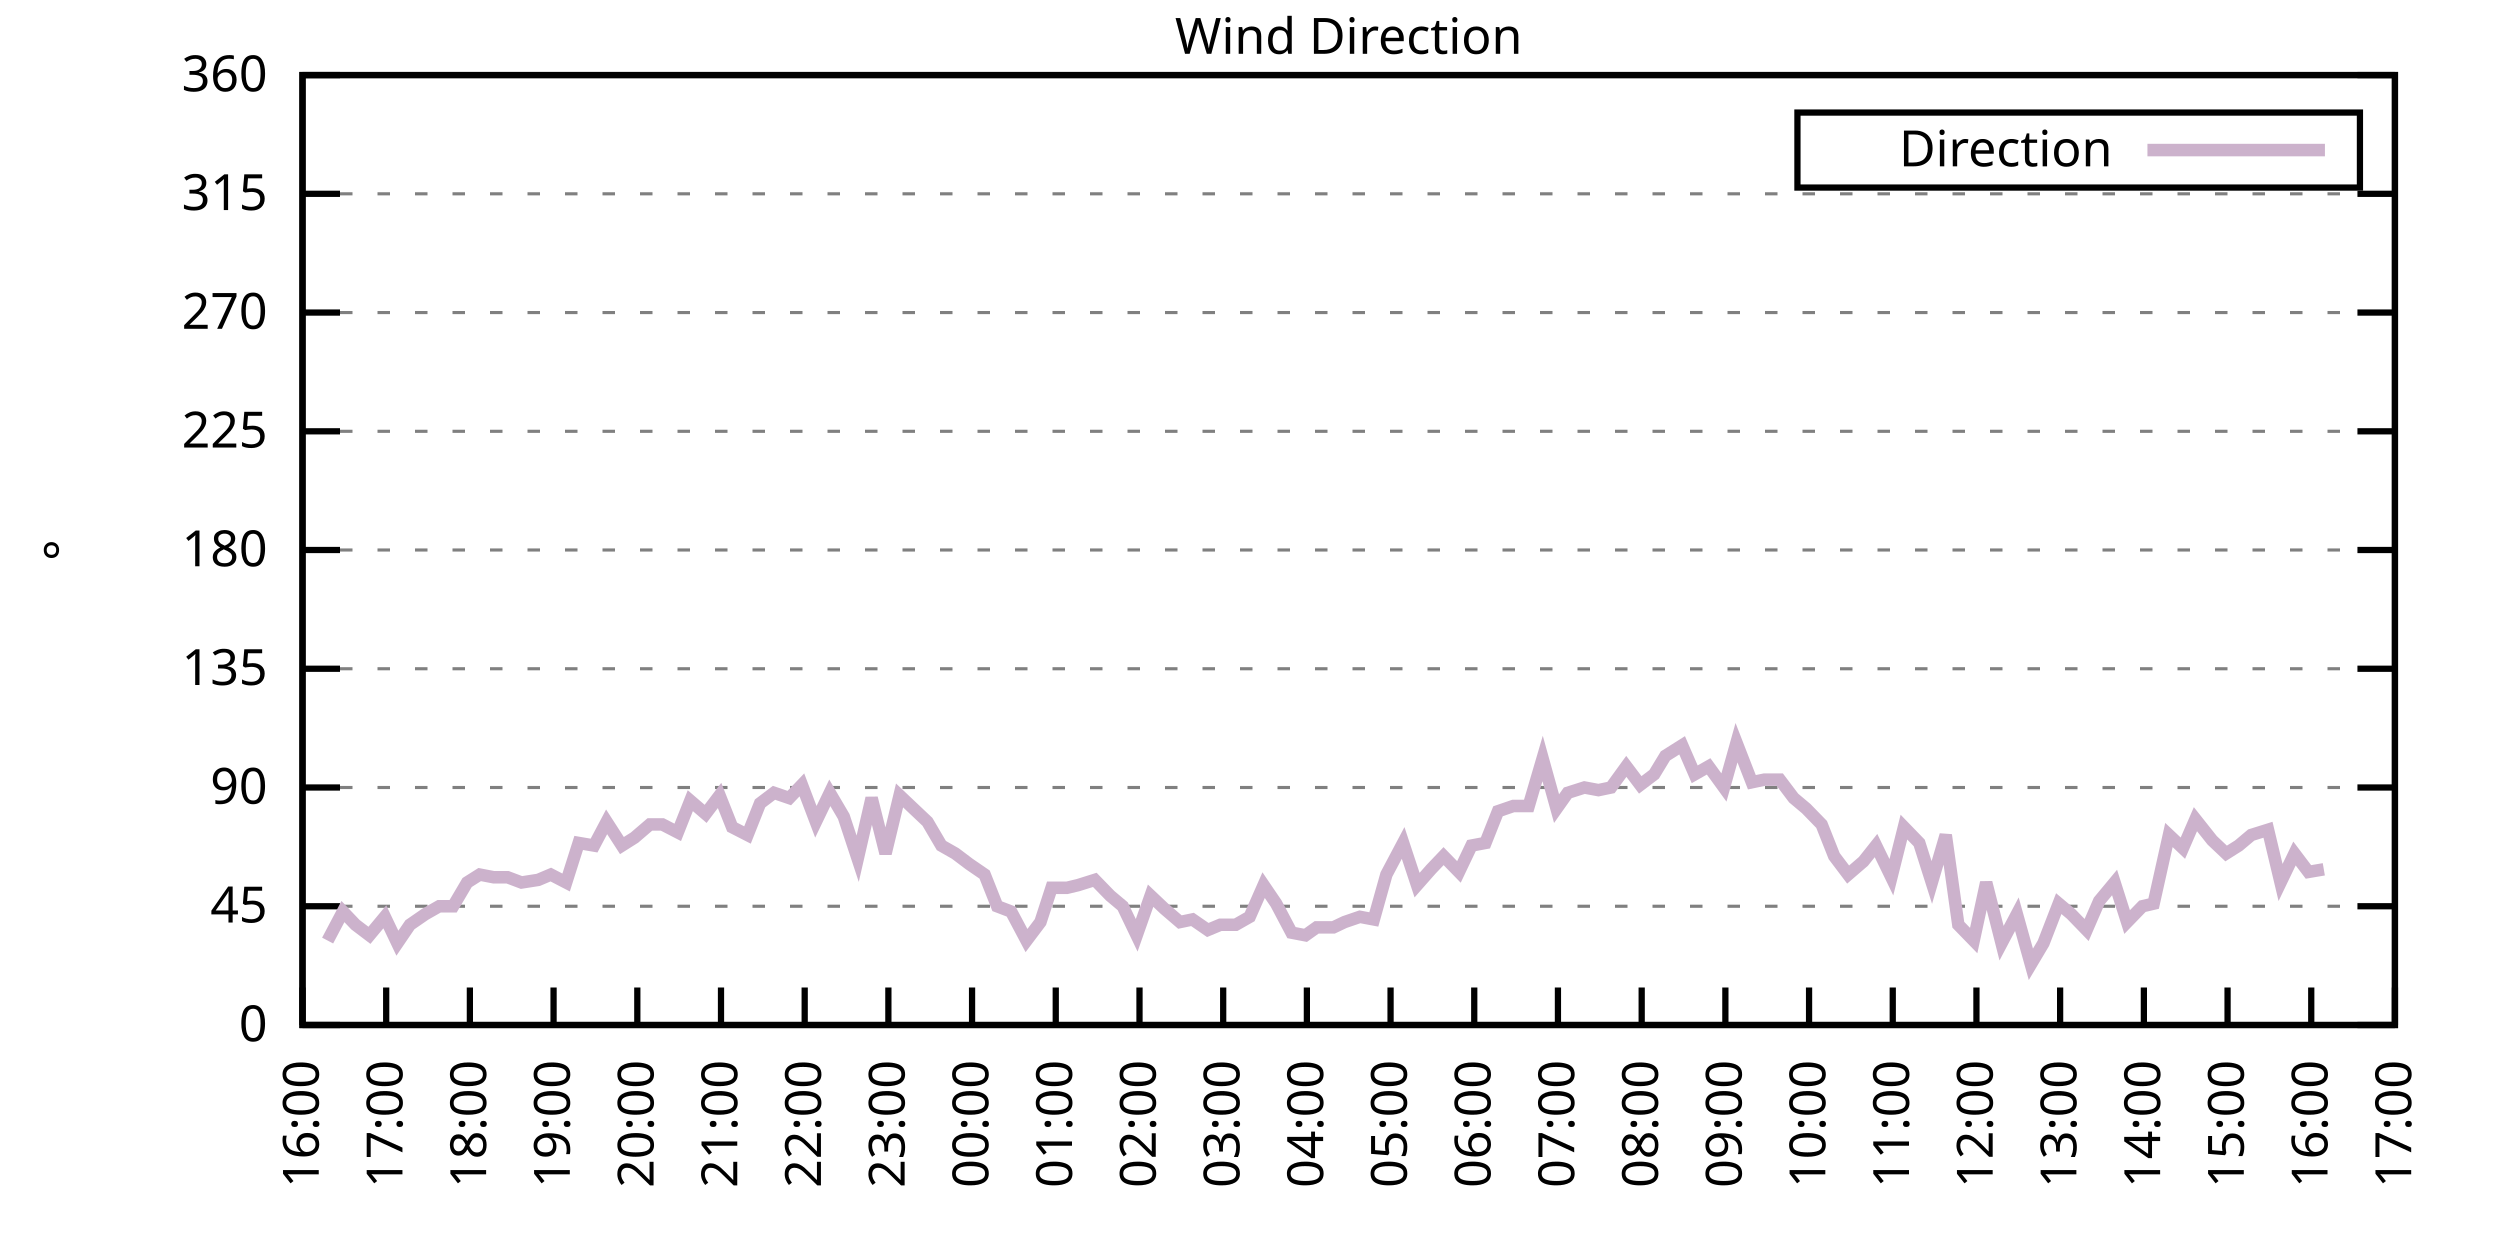
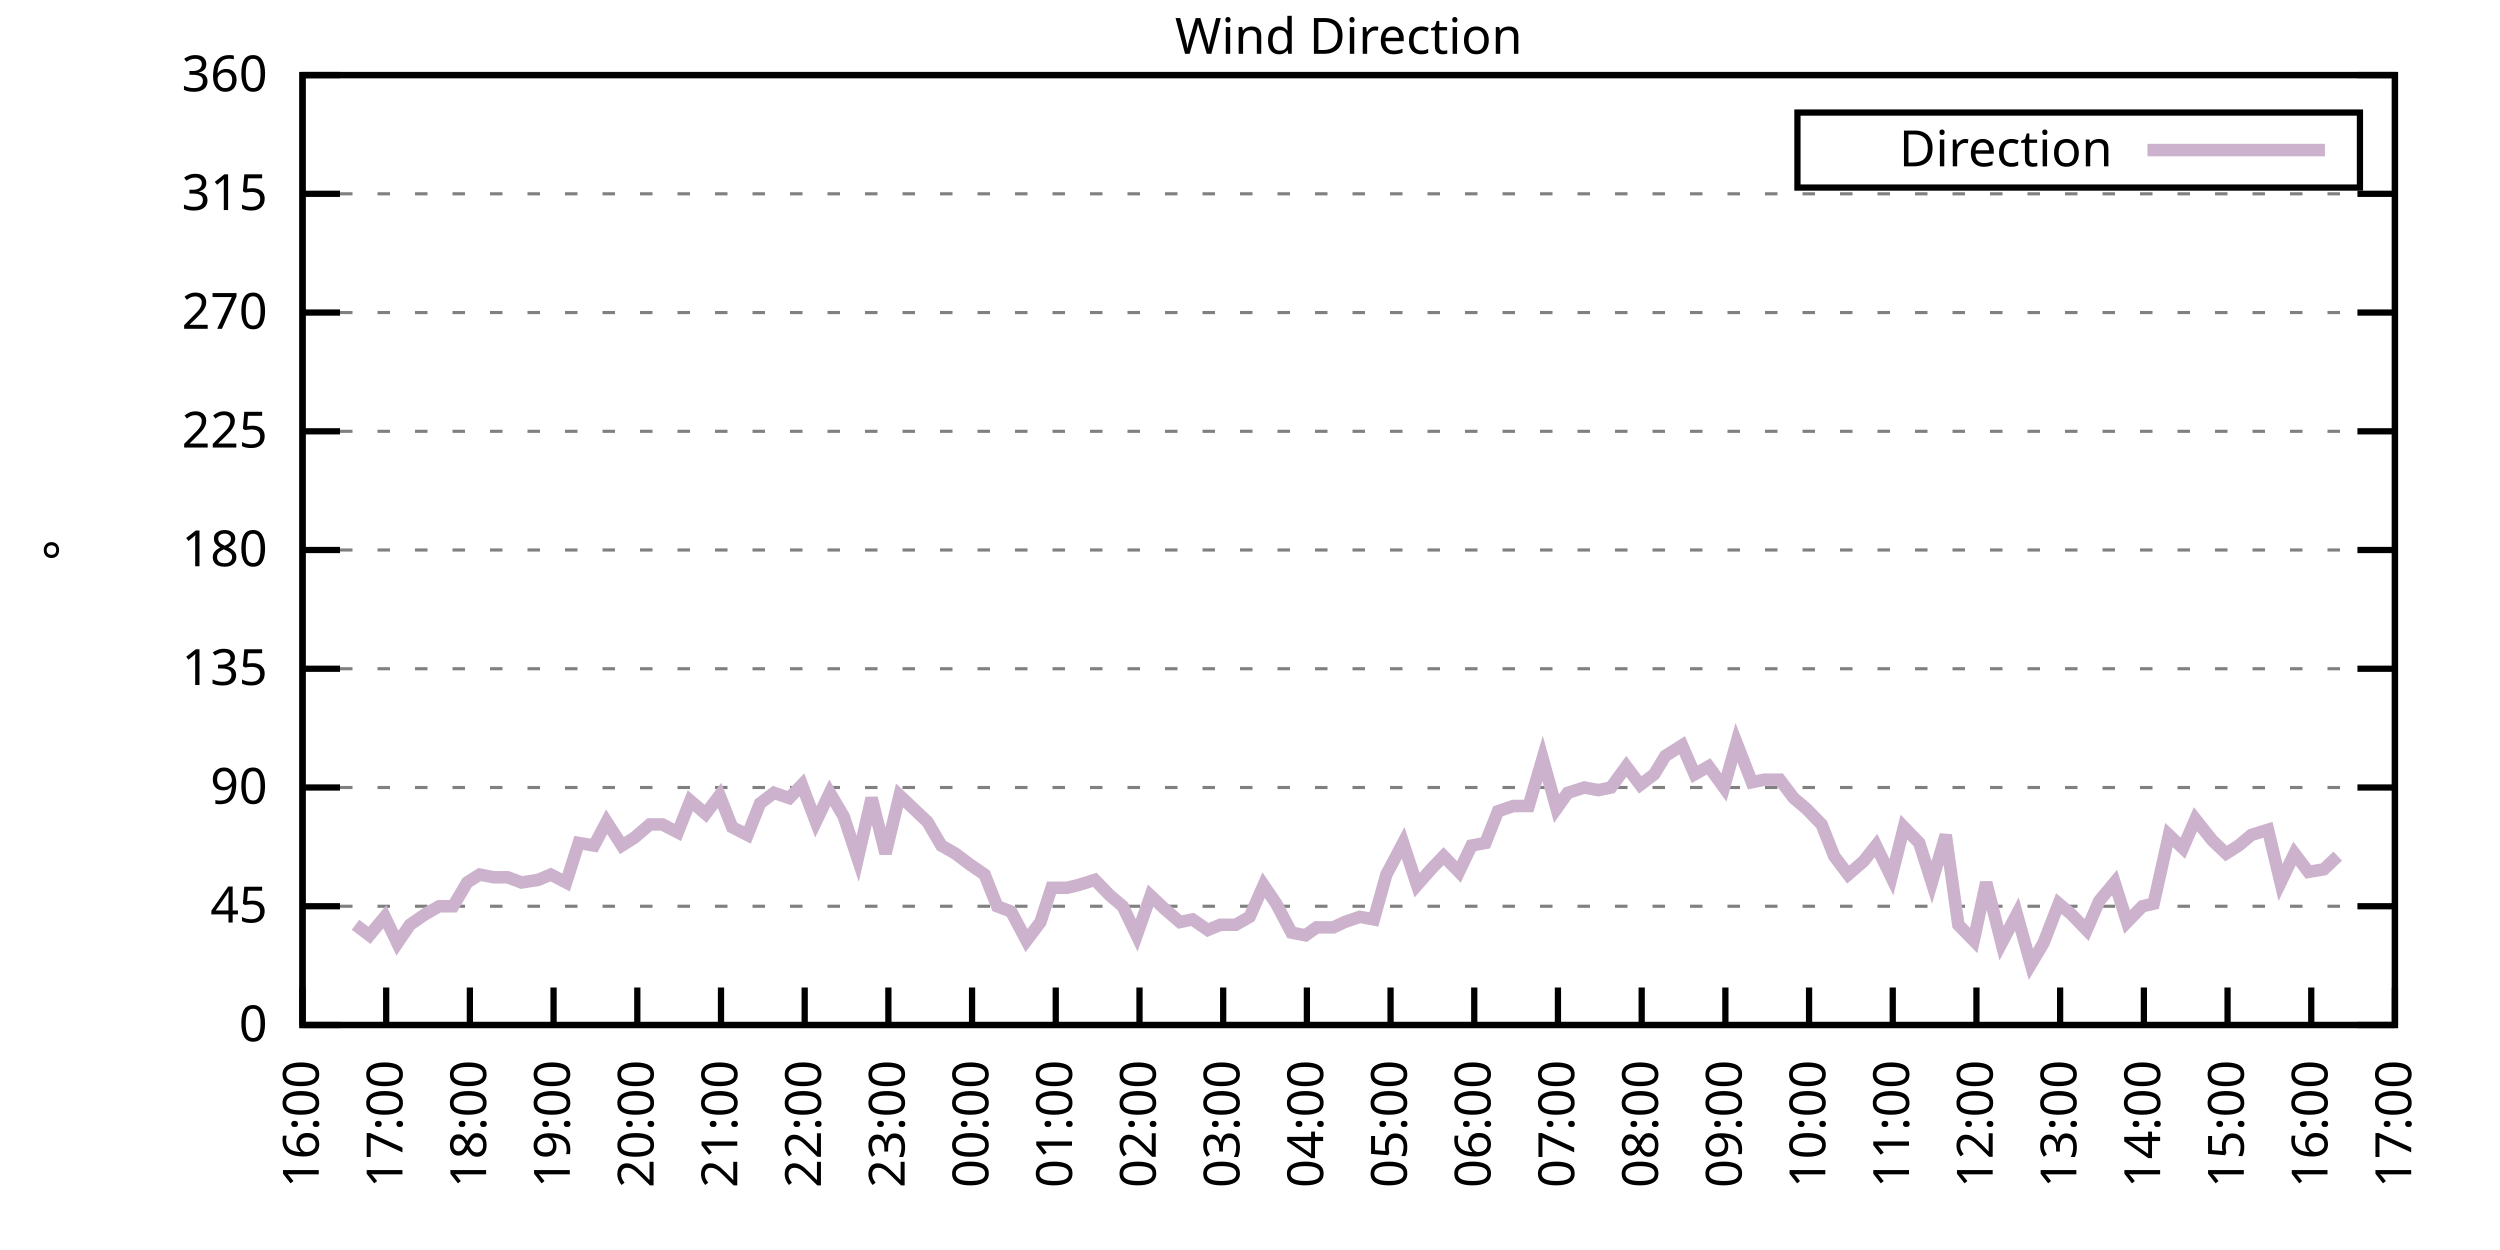
<svg xmlns="http://www.w3.org/2000/svg" xmlns:xlink="http://www.w3.org/1999/xlink" width="400" height="200" viewBox="0 0 400 200">
  <g id="gnuplot_canvas">
    <rect x="0" y="0" width="400" height="200" fill="none" />
    <defs>
      <circle id="gpDot" r="0.5" stroke-width="0.5" stroke="currentColor" />
      <path id="gpPt0" stroke-width="0.333" stroke="currentColor" d="M-1,0 h2 M0,-1 v2" />
      <path id="gpPt1" stroke-width="0.333" stroke="currentColor" d="M-1,-1 L1,1 M1,-1 L-1,1" />
      <path id="gpPt2" stroke-width="0.333" stroke="currentColor" d="M-1,0 L1,0 M0,-1 L0,1 M-1,-1 L1,1 M-1,1 L1,-1" />
      <rect id="gpPt3" stroke-width="0.333" stroke="currentColor" x="-1" y="-1" width="2" height="2" />
      <rect id="gpPt4" stroke-width="0.333" stroke="currentColor" fill="currentColor" x="-1" y="-1" width="2" height="2" />
      <circle id="gpPt5" stroke-width="0.333" stroke="currentColor" cx="0" cy="0" r="1" />
      <use xlink:href="#gpPt5" id="gpPt6" fill="currentColor" stroke="none" />
      <path id="gpPt7" stroke-width="0.333" stroke="currentColor" d="M0,-1.33 L-1.33,0.67 L1.33,0.67 z" />
      <use xlink:href="#gpPt7" id="gpPt8" fill="currentColor" stroke="none" />
      <use xlink:href="#gpPt7" id="gpPt9" stroke="currentColor" transform="rotate(180)" />
      <use xlink:href="#gpPt9" id="gpPt10" fill="currentColor" stroke="none" />
      <use xlink:href="#gpPt3" id="gpPt11" stroke="currentColor" transform="rotate(45)" />
      <use xlink:href="#gpPt11" id="gpPt12" fill="currentColor" stroke="none" />
      <path id="gpPt13" stroke-width="0.333" stroke="currentColor" d="M0,1.330 L1.265,0.411 L0.782,-1.067 L-0.782,-1.076 L-1.265,0.411 z" />
      <use xlink:href="#gpPt13" id="gpPt14" fill="currentColor" stroke="none" />
      <filter id="textbox" filterUnits="objectBoundingBox" x="0" y="0" height="1" width="1">
        <feFlood flood-color="white" flood-opacity="1" result="bgnd" />
        <feComposite in="SourceGraphic" in2="bgnd" operator="atop" />
      </filter>
      <filter id="greybox" filterUnits="objectBoundingBox" x="0" y="0" height="1" width="1">
        <feFlood flood-color="lightgrey" flood-opacity="1" result="grey" />
        <feComposite in="SourceGraphic" in2="grey" operator="atop" />
      </filter>
    </defs>
    <g fill="none" color="white" stroke="currentColor" stroke-width="1.00" stroke-linecap="butt" stroke-linejoin="miter">
</g>
    <g fill="none" color="black" stroke="currentColor" stroke-width="1.00" stroke-linecap="butt" stroke-linejoin="miter">
      <g stroke="none" shape-rendering="crispEdges">
        <polygon fill="rgb(255, 255, 255)" points="48.40,164.00 383.18,164.00 383.18,12.02 48.40,12.02 " />
      </g>
    </g>
    <g fill="none" color="black" stroke="currentColor" stroke-width="1.00" stroke-linecap="butt" stroke-linejoin="miter">
</g>
    <g fill="none" color="black" stroke="black" stroke-width="0.50" stroke-linecap="butt" stroke-linejoin="miter">
</g>
    <g fill="none" color="gray" stroke="currentColor" stroke-width="0.50" stroke-linecap="butt" stroke-linejoin="miter">
      <path stroke="gray" stroke-dasharray="2,4" class="gridline" d="M48.40,164.00 L383.19,164.00  " />
    </g>
    <g fill="none" color="gray" stroke="gray" stroke-width="1.00" stroke-linecap="butt" stroke-linejoin="miter">
</g>
    <g fill="none" color="black" stroke="currentColor" stroke-width="1.00" stroke-linecap="butt" stroke-linejoin="miter">
      <path stroke="black" d="M48.40,164.00 L54.40,164.00 M383.19,164.00 L377.19,164.00  " />
      <g transform="translate(42.80,166.60)" stroke="none" fill="black" font-family="Sans" font-size="8.00" text-anchor="end">
        <text>
          <tspan font-family="Sans"> 0</tspan>
        </text>
      </g>
    </g>
    <g fill="none" color="black" stroke="currentColor" stroke-width="1.00" stroke-linecap="butt" stroke-linejoin="miter">
</g>
    <g fill="none" color="black" stroke="black" stroke-width="0.50" stroke-linecap="butt" stroke-linejoin="miter">
</g>
    <g fill="none" color="gray" stroke="currentColor" stroke-width="0.50" stroke-linecap="butt" stroke-linejoin="miter">
      <path stroke="gray" stroke-dasharray="2,4" class="gridline" d="M48.40,145.00 L383.19,145.00  " />
    </g>
    <g fill="none" color="gray" stroke="gray" stroke-width="1.00" stroke-linecap="butt" stroke-linejoin="miter">
</g>
    <g fill="none" color="black" stroke="currentColor" stroke-width="1.00" stroke-linecap="butt" stroke-linejoin="miter">
      <path stroke="black" d="M48.40,145.00 L54.40,145.00 M383.19,145.00 L377.19,145.00  " />
      <g transform="translate(42.80,147.60)" stroke="none" fill="black" font-family="Sans" font-size="8.00" text-anchor="end">
        <text>
          <tspan font-family="Sans"> 45</tspan>
        </text>
      </g>
    </g>
    <g fill="none" color="black" stroke="currentColor" stroke-width="1.00" stroke-linecap="butt" stroke-linejoin="miter">
</g>
    <g fill="none" color="black" stroke="black" stroke-width="0.50" stroke-linecap="butt" stroke-linejoin="miter">
</g>
    <g fill="none" color="gray" stroke="currentColor" stroke-width="0.50" stroke-linecap="butt" stroke-linejoin="miter">
      <path stroke="gray" stroke-dasharray="2,4" class="gridline" d="M48.40,126.00 L383.19,126.00  " />
    </g>
    <g fill="none" color="gray" stroke="gray" stroke-width="1.00" stroke-linecap="butt" stroke-linejoin="miter">
</g>
    <g fill="none" color="black" stroke="currentColor" stroke-width="1.00" stroke-linecap="butt" stroke-linejoin="miter">
      <path stroke="black" d="M48.40,126.00 L54.40,126.00 M383.19,126.00 L377.19,126.00  " />
      <g transform="translate(42.80,128.60)" stroke="none" fill="black" font-family="Sans" font-size="8.00" text-anchor="end">
        <text>
          <tspan font-family="Sans"> 90</tspan>
        </text>
      </g>
    </g>
    <g fill="none" color="black" stroke="currentColor" stroke-width="1.00" stroke-linecap="butt" stroke-linejoin="miter">
</g>
    <g fill="none" color="black" stroke="black" stroke-width="0.50" stroke-linecap="butt" stroke-linejoin="miter">
</g>
    <g fill="none" color="gray" stroke="currentColor" stroke-width="0.50" stroke-linecap="butt" stroke-linejoin="miter">
      <path stroke="gray" stroke-dasharray="2,4" class="gridline" d="M48.40,107.00 L383.19,107.00  " />
    </g>
    <g fill="none" color="gray" stroke="gray" stroke-width="1.00" stroke-linecap="butt" stroke-linejoin="miter">
</g>
    <g fill="none" color="black" stroke="currentColor" stroke-width="1.00" stroke-linecap="butt" stroke-linejoin="miter">
      <path stroke="black" d="M48.40,107.00 L54.40,107.00 M383.19,107.00 L377.19,107.00  " />
      <g transform="translate(42.80,109.60)" stroke="none" fill="black" font-family="Sans" font-size="8.00" text-anchor="end">
        <text>
          <tspan font-family="Sans"> 135</tspan>
        </text>
      </g>
    </g>
    <g fill="none" color="black" stroke="currentColor" stroke-width="1.00" stroke-linecap="butt" stroke-linejoin="miter">
</g>
    <g fill="none" color="black" stroke="black" stroke-width="0.50" stroke-linecap="butt" stroke-linejoin="miter">
</g>
    <g fill="none" color="gray" stroke="currentColor" stroke-width="0.50" stroke-linecap="butt" stroke-linejoin="miter">
      <path stroke="gray" stroke-dasharray="2,4" class="gridline" d="M48.40,88.00 L383.19,88.00  " />
    </g>
    <g fill="none" color="gray" stroke="gray" stroke-width="1.00" stroke-linecap="butt" stroke-linejoin="miter">
</g>
    <g fill="none" color="black" stroke="currentColor" stroke-width="1.00" stroke-linecap="butt" stroke-linejoin="miter">
      <path stroke="black" d="M48.40,88.00 L54.40,88.00 M383.19,88.00 L377.19,88.00  " />
      <g transform="translate(42.80,90.60)" stroke="none" fill="black" font-family="Sans" font-size="8.00" text-anchor="end">
        <text>
          <tspan font-family="Sans"> 180</tspan>
        </text>
      </g>
    </g>
    <g fill="none" color="black" stroke="currentColor" stroke-width="1.00" stroke-linecap="butt" stroke-linejoin="miter">
</g>
    <g fill="none" color="black" stroke="black" stroke-width="0.50" stroke-linecap="butt" stroke-linejoin="miter">
</g>
    <g fill="none" color="gray" stroke="currentColor" stroke-width="0.50" stroke-linecap="butt" stroke-linejoin="miter">
      <path stroke="gray" stroke-dasharray="2,4" class="gridline" d="M48.40,69.01 L383.19,69.01  " />
    </g>
    <g fill="none" color="gray" stroke="gray" stroke-width="1.00" stroke-linecap="butt" stroke-linejoin="miter">
</g>
    <g fill="none" color="black" stroke="currentColor" stroke-width="1.00" stroke-linecap="butt" stroke-linejoin="miter">
      <path stroke="black" d="M48.40,69.01 L54.40,69.01 M383.19,69.01 L377.19,69.01  " />
      <g transform="translate(42.80,71.61)" stroke="none" fill="black" font-family="Sans" font-size="8.00" text-anchor="end">
        <text>
          <tspan font-family="Sans"> 225</tspan>
        </text>
      </g>
    </g>
    <g fill="none" color="black" stroke="currentColor" stroke-width="1.00" stroke-linecap="butt" stroke-linejoin="miter">
</g>
    <g fill="none" color="black" stroke="black" stroke-width="0.50" stroke-linecap="butt" stroke-linejoin="miter">
</g>
    <g fill="none" color="gray" stroke="currentColor" stroke-width="0.50" stroke-linecap="butt" stroke-linejoin="miter">
      <path stroke="gray" stroke-dasharray="2,4" class="gridline" d="M48.40,50.01 L383.19,50.01  " />
    </g>
    <g fill="none" color="gray" stroke="gray" stroke-width="1.00" stroke-linecap="butt" stroke-linejoin="miter">
</g>
    <g fill="none" color="black" stroke="currentColor" stroke-width="1.00" stroke-linecap="butt" stroke-linejoin="miter">
      <path stroke="black" d="M48.40,50.01 L54.40,50.01 M383.19,50.01 L377.19,50.01  " />
      <g transform="translate(42.80,52.61)" stroke="none" fill="black" font-family="Sans" font-size="8.00" text-anchor="end">
        <text>
          <tspan font-family="Sans"> 270</tspan>
        </text>
      </g>
    </g>
    <g fill="none" color="black" stroke="currentColor" stroke-width="1.00" stroke-linecap="butt" stroke-linejoin="miter">
</g>
    <g fill="none" color="black" stroke="black" stroke-width="0.50" stroke-linecap="butt" stroke-linejoin="miter">
</g>
    <g fill="none" color="gray" stroke="currentColor" stroke-width="0.50" stroke-linecap="butt" stroke-linejoin="miter">
      <path stroke="gray" stroke-dasharray="2,4" class="gridline" d="M48.40,31.01 L383.19,31.01  " />
    </g>
    <g fill="none" color="gray" stroke="gray" stroke-width="1.00" stroke-linecap="butt" stroke-linejoin="miter">
</g>
    <g fill="none" color="black" stroke="currentColor" stroke-width="1.00" stroke-linecap="butt" stroke-linejoin="miter">
      <path stroke="black" d="M48.40,31.01 L54.40,31.01 M383.19,31.01 L377.19,31.01  " />
      <g transform="translate(42.80,33.61)" stroke="none" fill="black" font-family="Sans" font-size="8.00" text-anchor="end">
        <text>
          <tspan font-family="Sans"> 315</tspan>
        </text>
      </g>
    </g>
    <g fill="none" color="black" stroke="currentColor" stroke-width="1.00" stroke-linecap="butt" stroke-linejoin="miter">
</g>
    <g fill="none" color="black" stroke="black" stroke-width="0.50" stroke-linecap="butt" stroke-linejoin="miter">
</g>
    <g fill="none" color="gray" stroke="currentColor" stroke-width="0.50" stroke-linecap="butt" stroke-linejoin="miter">
      <path stroke="gray" stroke-dasharray="2,4" class="gridline" d="M48.40,12.01 L383.19,12.01  " />
    </g>
    <g fill="none" color="gray" stroke="gray" stroke-width="1.00" stroke-linecap="butt" stroke-linejoin="miter">
</g>
    <g fill="none" color="black" stroke="currentColor" stroke-width="1.00" stroke-linecap="butt" stroke-linejoin="miter">
      <path stroke="black" d="M48.40,12.01 L54.40,12.01 M383.19,12.01 L377.19,12.01  " />
      <g transform="translate(42.80,14.61)" stroke="none" fill="black" font-family="Sans" font-size="8.00" text-anchor="end">
        <text>
          <tspan font-family="Sans"> 360</tspan>
        </text>
      </g>
    </g>
    <g fill="none" color="black" stroke="currentColor" stroke-width="1.00" stroke-linecap="butt" stroke-linejoin="miter">
      <path stroke="black" d="M48.40,164.00 L48.40,158.00  " />
      <g transform="translate(51.00,169.60) rotate(270.00)" stroke="none" fill="black" font-family="Sans" font-size="8.00" text-anchor="end">
        <text>
          <tspan font-family="Sans">16:00</tspan>
        </text>
      </g>
    </g>
    <g fill="none" color="black" stroke="currentColor" stroke-width="1.00" stroke-linecap="butt" stroke-linejoin="miter">
      <path stroke="black" d="M61.79,164.00 L61.79,158.00  " />
      <g transform="translate(64.39,169.60) rotate(270.00)" stroke="none" fill="black" font-family="Sans" font-size="8.00" text-anchor="end">
        <text>
          <tspan font-family="Sans">17:00</tspan>
        </text>
      </g>
    </g>
    <g fill="none" color="black" stroke="currentColor" stroke-width="1.00" stroke-linecap="butt" stroke-linejoin="miter">
      <path stroke="black" d="M75.18,164.00 L75.18,158.00  " />
      <g transform="translate(77.78,169.60) rotate(270.00)" stroke="none" fill="black" font-family="Sans" font-size="8.00" text-anchor="end">
        <text>
          <tspan font-family="Sans">18:00</tspan>
        </text>
      </g>
    </g>
    <g fill="none" color="black" stroke="currentColor" stroke-width="1.00" stroke-linecap="butt" stroke-linejoin="miter">
      <path stroke="black" d="M88.57,164.00 L88.57,158.00  " />
      <g transform="translate(91.17,169.60) rotate(270.00)" stroke="none" fill="black" font-family="Sans" font-size="8.00" text-anchor="end">
        <text>
          <tspan font-family="Sans">19:00</tspan>
        </text>
      </g>
    </g>
    <g fill="none" color="black" stroke="currentColor" stroke-width="1.00" stroke-linecap="butt" stroke-linejoin="miter">
      <path stroke="black" d="M101.97,164.00 L101.97,158.00  " />
      <g transform="translate(104.57,169.60) rotate(270.00)" stroke="none" fill="black" font-family="Sans" font-size="8.00" text-anchor="end">
        <text>
          <tspan font-family="Sans">20:00</tspan>
        </text>
      </g>
    </g>
    <g fill="none" color="black" stroke="currentColor" stroke-width="1.00" stroke-linecap="butt" stroke-linejoin="miter">
      <path stroke="black" d="M115.36,164.00 L115.36,158.00  " />
      <g transform="translate(117.96,169.60) rotate(270.00)" stroke="none" fill="black" font-family="Sans" font-size="8.00" text-anchor="end">
        <text>
          <tspan font-family="Sans">21:00</tspan>
        </text>
      </g>
    </g>
    <g fill="none" color="black" stroke="currentColor" stroke-width="1.00" stroke-linecap="butt" stroke-linejoin="miter">
      <path stroke="black" d="M128.75,164.00 L128.75,158.00  " />
      <g transform="translate(131.35,169.60) rotate(270.00)" stroke="none" fill="black" font-family="Sans" font-size="8.00" text-anchor="end">
        <text>
          <tspan font-family="Sans">22:00</tspan>
        </text>
      </g>
    </g>
    <g fill="none" color="black" stroke="currentColor" stroke-width="1.00" stroke-linecap="butt" stroke-linejoin="miter">
      <path stroke="black" d="M142.14,164.00 L142.14,158.00  " />
      <g transform="translate(144.74,169.60) rotate(270.00)" stroke="none" fill="black" font-family="Sans" font-size="8.00" text-anchor="end">
        <text>
          <tspan font-family="Sans">23:00</tspan>
        </text>
      </g>
    </g>
    <g fill="none" color="black" stroke="currentColor" stroke-width="1.00" stroke-linecap="butt" stroke-linejoin="miter">
      <path stroke="black" d="M155.53,164.00 L155.53,158.00  " />
      <g transform="translate(158.13,169.60) rotate(270.00)" stroke="none" fill="black" font-family="Sans" font-size="8.00" text-anchor="end">
        <text>
          <tspan font-family="Sans">00:00</tspan>
        </text>
      </g>
    </g>
    <g fill="none" color="black" stroke="currentColor" stroke-width="1.00" stroke-linecap="butt" stroke-linejoin="miter">
      <path stroke="black" d="M168.92,164.00 L168.92,158.00  " />
      <g transform="translate(171.52,169.60) rotate(270.00)" stroke="none" fill="black" font-family="Sans" font-size="8.00" text-anchor="end">
        <text>
          <tspan font-family="Sans">01:00</tspan>
        </text>
      </g>
    </g>
    <g fill="none" color="black" stroke="currentColor" stroke-width="1.00" stroke-linecap="butt" stroke-linejoin="miter">
      <path stroke="black" d="M182.32,164.00 L182.32,158.00  " />
      <g transform="translate(184.92,169.60) rotate(270.00)" stroke="none" fill="black" font-family="Sans" font-size="8.00" text-anchor="end">
        <text>
          <tspan font-family="Sans">02:00</tspan>
        </text>
      </g>
    </g>
    <g fill="none" color="black" stroke="currentColor" stroke-width="1.00" stroke-linecap="butt" stroke-linejoin="miter">
      <path stroke="black" d="M195.71,164.00 L195.71,158.00  " />
      <g transform="translate(198.31,169.60) rotate(270.00)" stroke="none" fill="black" font-family="Sans" font-size="8.00" text-anchor="end">
        <text>
          <tspan font-family="Sans">03:00</tspan>
        </text>
      </g>
    </g>
    <g fill="none" color="black" stroke="currentColor" stroke-width="1.00" stroke-linecap="butt" stroke-linejoin="miter">
      <path stroke="black" d="M209.10,164.00 L209.10,158.00  " />
      <g transform="translate(211.70,169.60) rotate(270.00)" stroke="none" fill="black" font-family="Sans" font-size="8.00" text-anchor="end">
        <text>
          <tspan font-family="Sans">04:00</tspan>
        </text>
      </g>
    </g>
    <g fill="none" color="black" stroke="currentColor" stroke-width="1.00" stroke-linecap="butt" stroke-linejoin="miter">
      <path stroke="black" d="M222.49,164.00 L222.49,158.00  " />
      <g transform="translate(225.09,169.60) rotate(270.00)" stroke="none" fill="black" font-family="Sans" font-size="8.00" text-anchor="end">
        <text>
          <tspan font-family="Sans">05:00</tspan>
        </text>
      </g>
    </g>
    <g fill="none" color="black" stroke="currentColor" stroke-width="1.00" stroke-linecap="butt" stroke-linejoin="miter">
      <path stroke="black" d="M235.88,164.00 L235.88,158.00  " />
      <g transform="translate(238.48,169.60) rotate(270.00)" stroke="none" fill="black" font-family="Sans" font-size="8.00" text-anchor="end">
        <text>
          <tspan font-family="Sans">06:00</tspan>
        </text>
      </g>
    </g>
    <g fill="none" color="black" stroke="currentColor" stroke-width="1.00" stroke-linecap="butt" stroke-linejoin="miter">
      <path stroke="black" d="M249.27,164.00 L249.27,158.00  " />
      <g transform="translate(251.87,169.60) rotate(270.00)" stroke="none" fill="black" font-family="Sans" font-size="8.00" text-anchor="end">
        <text>
          <tspan font-family="Sans">07:00</tspan>
        </text>
      </g>
    </g>
    <g fill="none" color="black" stroke="currentColor" stroke-width="1.00" stroke-linecap="butt" stroke-linejoin="miter">
      <path stroke="black" d="M262.67,164.00 L262.67,158.00  " />
      <g transform="translate(265.27,169.60) rotate(270.00)" stroke="none" fill="black" font-family="Sans" font-size="8.00" text-anchor="end">
        <text>
          <tspan font-family="Sans">08:00</tspan>
        </text>
      </g>
    </g>
    <g fill="none" color="black" stroke="currentColor" stroke-width="1.00" stroke-linecap="butt" stroke-linejoin="miter">
      <path stroke="black" d="M276.06,164.00 L276.06,158.00  " />
      <g transform="translate(278.66,169.60) rotate(270.00)" stroke="none" fill="black" font-family="Sans" font-size="8.00" text-anchor="end">
        <text>
          <tspan font-family="Sans">09:00</tspan>
        </text>
      </g>
    </g>
    <g fill="none" color="black" stroke="currentColor" stroke-width="1.00" stroke-linecap="butt" stroke-linejoin="miter">
      <path stroke="black" d="M289.45,164.00 L289.45,158.00  " />
      <g transform="translate(292.05,169.60) rotate(270.00)" stroke="none" fill="black" font-family="Sans" font-size="8.00" text-anchor="end">
        <text>
          <tspan font-family="Sans">10:00</tspan>
        </text>
      </g>
    </g>
    <g fill="none" color="black" stroke="currentColor" stroke-width="1.00" stroke-linecap="butt" stroke-linejoin="miter">
      <path stroke="black" d="M302.84,164.00 L302.84,158.00  " />
      <g transform="translate(305.44,169.60) rotate(270.00)" stroke="none" fill="black" font-family="Sans" font-size="8.00" text-anchor="end">
        <text>
          <tspan font-family="Sans">11:00</tspan>
        </text>
      </g>
    </g>
    <g fill="none" color="black" stroke="currentColor" stroke-width="1.00" stroke-linecap="butt" stroke-linejoin="miter">
      <path stroke="black" d="M316.23,164.00 L316.23,158.00  " />
      <g transform="translate(318.83,169.60) rotate(270.00)" stroke="none" fill="black" font-family="Sans" font-size="8.00" text-anchor="end">
        <text>
          <tspan font-family="Sans">12:00</tspan>
        </text>
      </g>
    </g>
    <g fill="none" color="black" stroke="currentColor" stroke-width="1.00" stroke-linecap="butt" stroke-linejoin="miter">
      <path stroke="black" d="M329.62,164.00 L329.62,158.00  " />
      <g transform="translate(332.22,169.60) rotate(270.00)" stroke="none" fill="black" font-family="Sans" font-size="8.00" text-anchor="end">
        <text>
          <tspan font-family="Sans">13:00</tspan>
        </text>
      </g>
    </g>
    <g fill="none" color="black" stroke="currentColor" stroke-width="1.00" stroke-linecap="butt" stroke-linejoin="miter">
      <path stroke="black" d="M343.02,164.00 L343.02,158.00  " />
      <g transform="translate(345.62,169.60) rotate(270.00)" stroke="none" fill="black" font-family="Sans" font-size="8.00" text-anchor="end">
        <text>
          <tspan font-family="Sans">14:00</tspan>
        </text>
      </g>
    </g>
    <g fill="none" color="black" stroke="currentColor" stroke-width="1.00" stroke-linecap="butt" stroke-linejoin="miter">
      <path stroke="black" d="M356.41,164.00 L356.41,158.00  " />
      <g transform="translate(359.01,169.60) rotate(270.00)" stroke="none" fill="black" font-family="Sans" font-size="8.00" text-anchor="end">
        <text>
          <tspan font-family="Sans">15:00</tspan>
        </text>
      </g>
    </g>
    <g fill="none" color="black" stroke="currentColor" stroke-width="1.00" stroke-linecap="butt" stroke-linejoin="miter">
      <path stroke="black" d="M369.80,164.00 L369.80,158.00  " />
      <g transform="translate(372.40,169.60) rotate(270.00)" stroke="none" fill="black" font-family="Sans" font-size="8.00" text-anchor="end">
        <text>
          <tspan font-family="Sans">16:00</tspan>
        </text>
      </g>
    </g>
    <g fill="none" color="black" stroke="currentColor" stroke-width="1.00" stroke-linecap="butt" stroke-linejoin="miter">
      <path stroke="black" d="M383.19,164.00 L383.19,158.00  " />
      <g transform="translate(385.79,169.60) rotate(270.00)" stroke="none" fill="black" font-family="Sans" font-size="8.00" text-anchor="end">
        <text>
          <tspan font-family="Sans">17:00</tspan>
        </text>
      </g>
    </g>
    <g fill="none" color="black" stroke="currentColor" stroke-width="1.00" stroke-linecap="butt" stroke-linejoin="miter">
</g>
    <g fill="none" color="black" stroke="currentColor" stroke-width="1.00" stroke-linecap="butt" stroke-linejoin="miter">
      <path stroke="black" d="M48.40,12.01 L48.40,164.00 L383.19,164.00 L383.19,12.01 L48.40,12.01 Z  " />
    </g>
    <g fill="none" color="black" stroke="currentColor" stroke-width="1.00" stroke-linecap="butt" stroke-linejoin="miter">
</g>
    <g fill="none" color="black" stroke="currentColor" stroke-width="1.00" stroke-linecap="butt" stroke-linejoin="miter">
      <path stroke="black" d="M287.59,30.01 L287.59,18.01 L377.59,18.01 L377.59,30.01 L287.59,30.01 Z  " />
    </g>
    <g id="Wind_direction_plot_1">
      <g fill="none" color="white" stroke="black" stroke-width="2.00" stroke-linecap="butt" stroke-linejoin="miter">
</g>
      <g fill="none" color="black" stroke="currentColor" stroke-width="2.00" stroke-linecap="butt" stroke-linejoin="miter">
        <g transform="translate(337.99,26.61)" stroke="none" fill="black" font-family="Sans" font-size="8.00" text-anchor="end">
          <text>
            <tspan font-family="Sans">Direction</tspan>
          </text>
        </g>
      </g>
      <g fill="none" color="black" stroke="currentColor" stroke-width="2.00" stroke-linecap="butt" stroke-linejoin="miter">
-         <path stroke="rgb(204, 178, 204)" d="M343.59,24.01 L371.99,24.01 M52.42,150.49 L54.87,145.85 L56.88,147.96 L59.11,149.65 L61.57,146.69 L63.58,150.91   L65.59,147.96 L68.04,146.27 L70.27,145.00 L72.50,145.00 L74.74,141.20 L76.75,139.93 L78.98,140.36 L81.21,140.36   L83.44,141.20 L86.12,140.78 L88.13,139.93 L90.58,141.20 L92.59,134.87 L95.05,135.29 L97.06,131.49 L99.51,135.29   L101.52,134.02 L103.98,131.91 L105.98,131.91 L108.44,133.18 L110.45,128.11 L112.90,130.22 L115.13,127.27 L117.14,132.34   L119.60,133.60 L121.61,128.54 L123.84,126.85 L126.29,127.69 L128.30,125.58 L130.54,131.49 L132.77,126.85 L135.00,130.65   L137.23,137.40 L139.46,127.69 L141.69,136.56 L143.93,127.27 L146.16,129.38 L148.39,131.49 L150.62,135.29 L152.85,136.56   L155.09,138.25 L157.54,139.93 L159.55,145.00 L161.78,145.85 L164.24,150.49 L166.47,147.53 L168.25,142.05 L170.71,142.05   L172.50,141.62 L175.17,140.78 L177.63,143.31 L179.64,145.00 L181.87,149.65 L184.10,143.31 L186.33,145.42 L188.79,147.53   L190.80,147.11 L193.25,148.80 L195.26,147.96 L197.72,147.96 L199.95,146.69 L202.18,141.62 L204.19,144.58 L206.64,149.22   L208.88,149.65 L210.66,148.38 L213.34,148.38 L215.13,147.53 L217.58,146.69 L219.81,147.11 L221.82,139.93 L224.50,134.87   L226.73,141.62 L228.96,139.09 L230.97,136.98 L233.43,139.51 L235.44,135.29 L237.67,134.87 L239.68,129.80 L242.13,128.96   L244.59,128.96 L246.82,121.36 L249.05,129.38 L250.84,126.85 L253.51,126.00 L255.75,126.42 L257.76,126.00 L260.21,122.62   L262.44,125.58 L264.67,123.89 L266.46,120.94 L269.14,119.25 L271.15,123.89 L273.38,122.62 L275.83,126.00 L277.84,118.83   L280.30,125.16 L282.31,124.74 L284.76,124.74 L286.99,127.69 L289.00,129.38 L291.46,131.91 L293.47,136.98 L295.70,139.93   L298.15,137.82 L300.16,135.29 L302.62,140.36 L304.63,132.34 L307.08,134.87 L309.09,141.20 L311.32,133.60 L313.33,147.96   L315.79,150.49 L317.79,141.20 L320.25,150.91 L322.70,146.27 L324.94,154.29 L326.95,150.91 L329.40,144.58 L331.41,146.27   L333.86,148.80 L335.87,144.16 L338.33,141.20 L340.34,147.53 L342.79,145.00 L344.58,144.58 L347.03,133.60 L349.26,135.71   L351.27,131.07 L353.95,134.45 L356.18,136.56 L358.19,135.29 L360.20,133.60 L362.88,132.76 L364.89,141.20 L367.12,136.56   L369.35,139.51 L371.81,139.09  " />
+         <path stroke="rgb(204, 178, 204)" d="M343.59,24.01 L371.99,24.01 M56.88,147.96 L59.11,149.65 L61.57,146.69 L63.58,150.91 L65.59,147.96 L68.04,146.27   L70.27,145.00 L72.50,145.00 L74.74,141.20 L76.75,139.93 L78.98,140.36 L81.21,140.36 L83.44,141.20 L86.12,140.78   L88.13,139.93 L90.58,141.20 L92.59,134.87 L95.05,135.29 L97.06,131.49 L99.51,135.29 L101.52,134.02 L103.98,131.91   L105.98,131.91 L108.44,133.18 L110.45,128.11 L112.90,130.22 L115.13,127.27 L117.14,132.34 L119.60,133.60 L121.61,128.54   L123.84,126.85 L126.29,127.69 L128.30,125.58 L130.54,131.49 L132.77,126.85 L135.00,130.65 L137.23,137.40 L139.46,127.69   L141.69,136.56 L143.93,127.27 L146.16,129.38 L148.39,131.49 L150.62,135.29 L152.85,136.56 L155.09,138.25 L157.54,139.93   L159.55,145.00 L161.78,145.85 L164.24,150.49 L166.47,147.53 L168.25,142.05 L170.71,142.05 L172.50,141.62 L175.17,140.78   L177.63,143.31 L179.64,145.00 L181.87,149.65 L184.10,143.31 L186.33,145.42 L188.79,147.53 L190.80,147.11 L193.25,148.80   L195.26,147.96 L197.72,147.96 L199.95,146.69 L202.18,141.62 L204.19,144.58 L206.64,149.22 L208.88,149.65 L210.66,148.38   L213.34,148.38 L215.13,147.53 L217.58,146.69 L219.81,147.11 L221.82,139.93 L224.50,134.87 L226.73,141.62 L228.96,139.09   L230.97,136.98 L233.43,139.51 L235.44,135.29 L237.67,134.87 L239.68,129.80 L242.13,128.96 L244.59,128.96 L246.82,121.36   L249.05,129.38 L250.84,126.85 L253.51,126.00 L255.75,126.42 L257.76,126.00 L260.21,122.62 L262.44,125.58 L264.67,123.89   L266.46,120.94 L269.14,119.25 L271.15,123.89 L273.38,122.62 L275.83,126.00 L277.84,118.83 L280.30,125.16 L282.31,124.74   L284.76,124.74 L286.99,127.69 L289.00,129.38 L291.46,131.91 L293.47,136.98 L295.70,139.93 L298.15,137.82 L300.16,135.29   L302.62,140.36 L304.63,132.34 L307.08,134.87 L309.09,141.20 L311.32,133.60 L313.33,147.96 L315.79,150.49 L317.79,141.20   L320.25,150.91 L322.70,146.27 L324.94,154.29 L326.95,150.91 L329.40,144.58 L331.41,146.27 L333.86,148.80 L335.87,144.16   L338.33,141.20 L340.34,147.53 L342.79,145.00 L344.58,144.58 L347.03,133.60 L349.26,135.71 L351.27,131.07 L353.95,134.45   L356.18,136.56 L358.19,135.29 L360.20,133.60 L362.88,132.76 L364.89,141.20 L367.12,136.56 L369.35,139.51 L371.81,139.09   L374.04,136.98  " />
      </g>
    </g>
    <g fill="none" color="black" stroke="currentColor" stroke-width="2.00" stroke-linecap="butt" stroke-linejoin="miter">
</g>
    <g fill="none" color="black" stroke="black" stroke-width="1.00" stroke-linecap="butt" stroke-linejoin="miter">
</g>
    <g fill="none" color="black" stroke="currentColor" stroke-width="1.00" stroke-linecap="butt" stroke-linejoin="miter">
      <path stroke="black" d="M48.40,12.01 L48.40,164.00 L383.19,164.00 L383.19,12.01 L48.40,12.01 Z  " />
      <g transform="translate(12.80,88.01) rotate(270.00)" stroke="none" fill="black" font-family="Sans" font-size="8.00" text-anchor="middle">
        <text>
          <tspan font-family="Sans">°</tspan>
        </text>
      </g>
    </g>
    <g fill="none" color="black" stroke="currentColor" stroke-width="1.00" stroke-linecap="butt" stroke-linejoin="miter">
</g>
    <g fill="none" color="black" stroke="currentColor" stroke-width="1.00" stroke-linecap="butt" stroke-linejoin="miter">
      <g transform="translate(215.79,8.61)" stroke="none" fill="black" font-family="Sans" font-size="8.00" text-anchor="middle">
        <text>
          <tspan font-family="Sans">Wind Direction</tspan>
        </text>
      </g>
    </g>
    <g fill="none" color="black" stroke="currentColor" stroke-width="1.00" stroke-linecap="butt" stroke-linejoin="miter">
</g>
  </g>
</svg>
